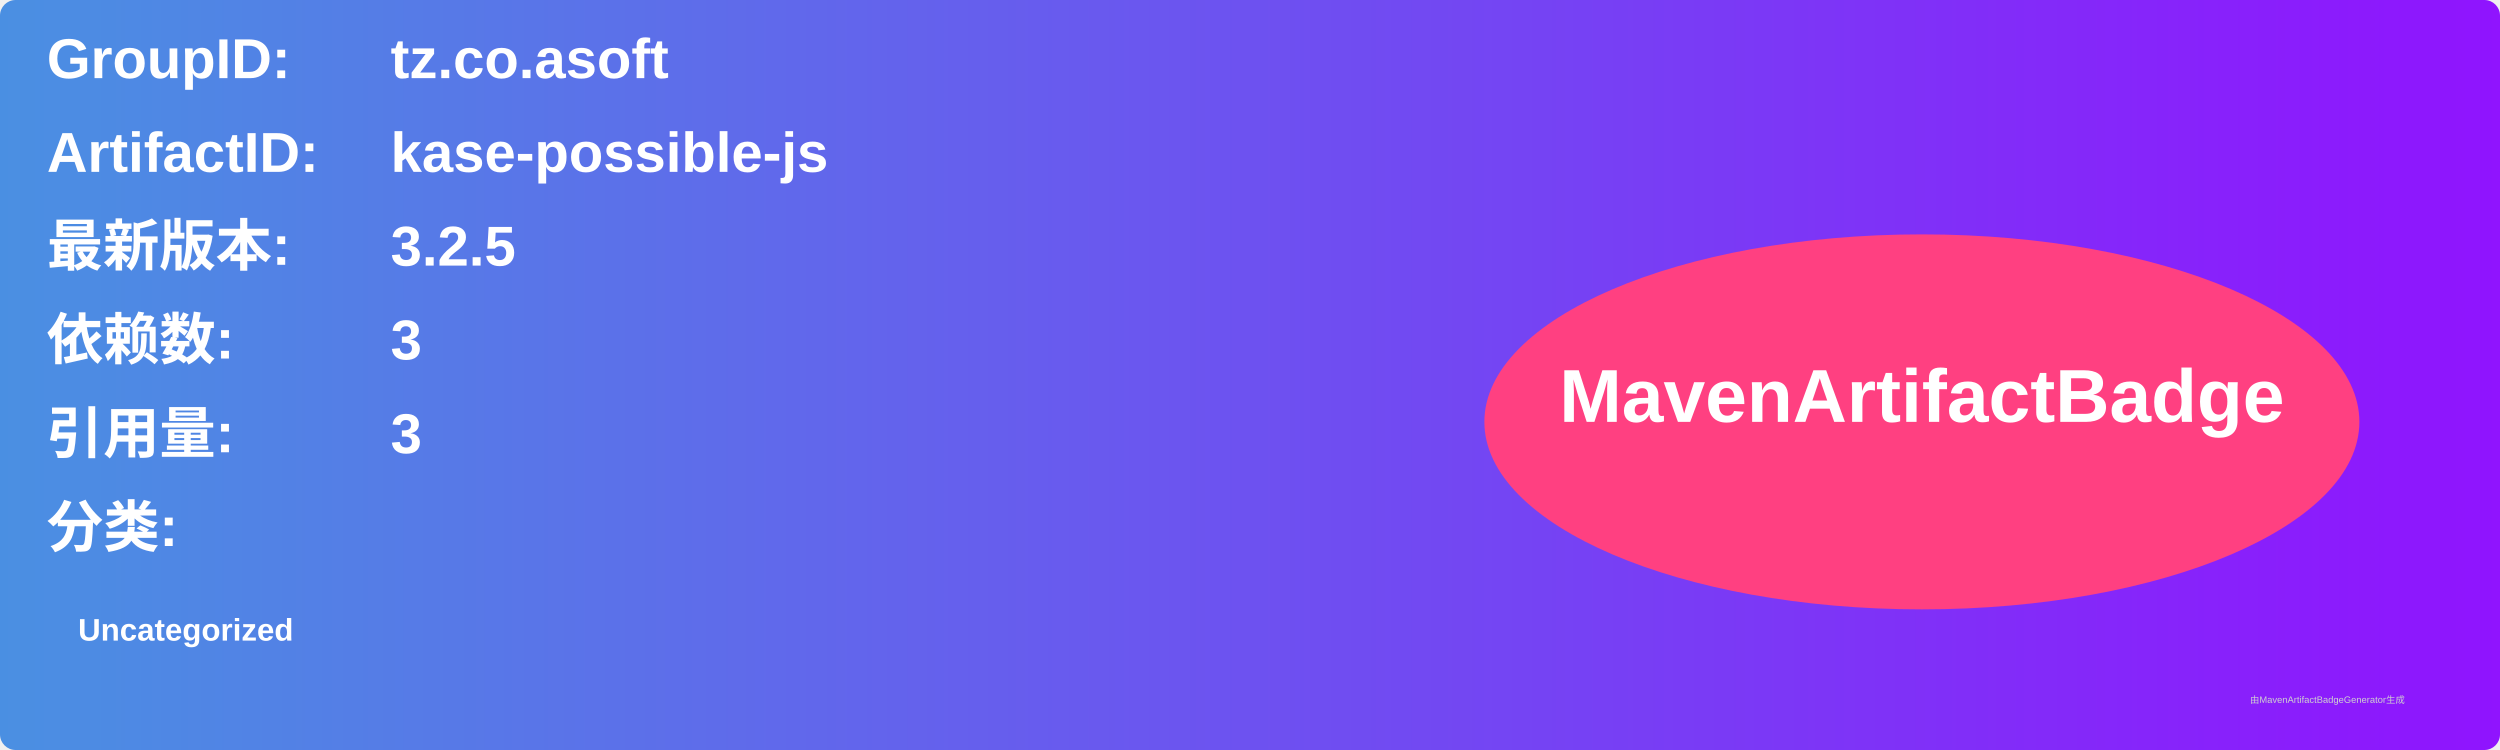
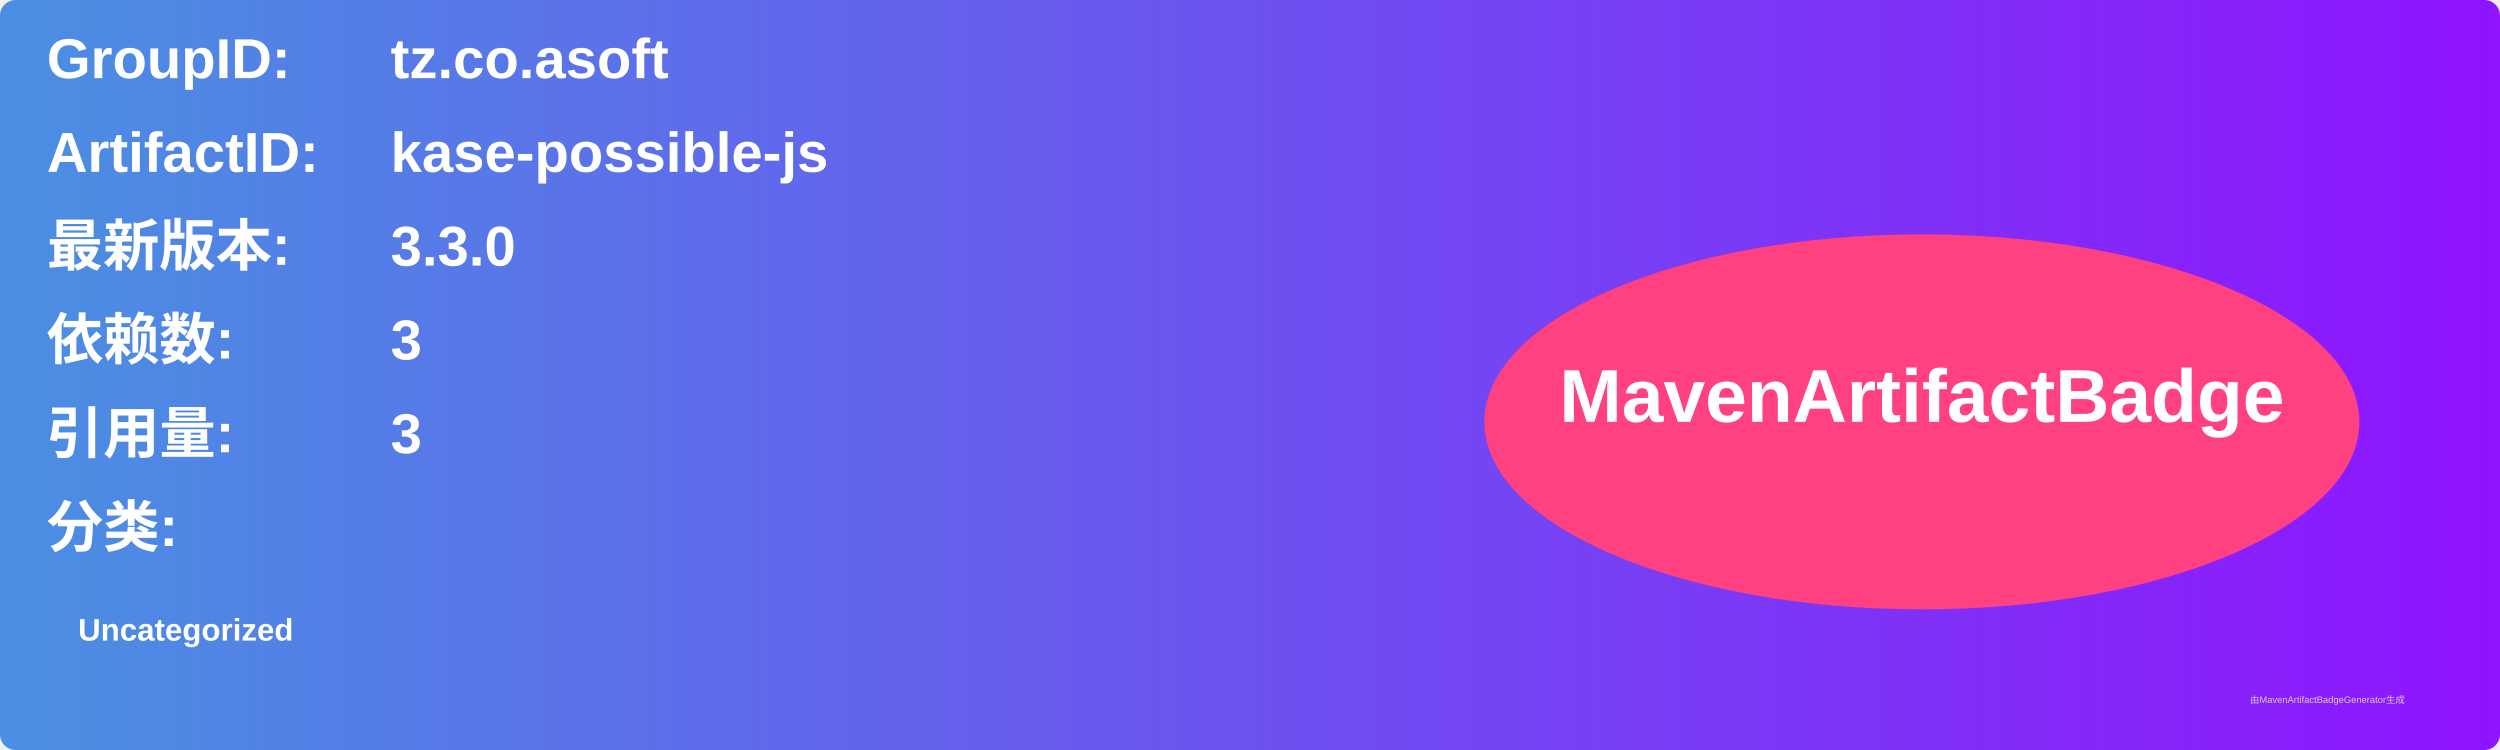
<svg xmlns="http://www.w3.org/2000/svg" width="800" height="240" viewBox="0 0 800 240">
  <linearGradient id="grad" x1="0%" y1="0%" x2="100%" y2="0%">
    <stop offset="0%" stop-color="#4a90e2" />
    <stop offset="100%" stop-color="#9013fe" />
  </linearGradient>
  <rect width="100%" height="100%" rx="5" ry="5" fill="url(#grad)" />
  <g transform="translate(15, 15)">
    <text x="0" y="10" font-family="Arial" font-size="18" fill="white" font-weight="bold" width="260">GroupID:</text>
    <text x="110" y="10" font-family="Arial" font-size="18" fill="white" font-weight="bold" width="460">tz.co.asoft</text>
    <text x="0" y="40" font-family="Arial" font-size="18" fill="white" font-weight="bold" width="260">ArtifactID:</text>
    <text x="110" y="40" font-family="Arial" font-size="18" fill="white" font-weight="bold" width="460">kase-possible-js</text>
    <text x="0" y="70" font-family="Arial" font-size="18" fill="white" font-weight="bold">最新版本:</text>
    <text x="110" y="70" font-family="Arial" font-size="18" fill="white" font-weight="bold">
-       <tspan font-weight="bold">3.2.5</tspan>
+       <tspan font-weight="bold">3.3.0</tspan>
    </text>
    <text x="0" y="100" font-family="Arial" font-size="18" fill="white" font-weight="bold">依赖数: </text>
    <text x="110" y="100" font-family="Arial" font-size="18" fill="white">
      <tspan font-weight="bold">3</tspan>
    </text>
    <text x="0" y="130" font-family="Arial" font-size="18" fill="white" font-weight="bold">引用量: </text>
    <text x="110" y="130" font-family="Arial" font-size="18" fill="white">
      <tspan font-weight="bold">3</tspan>
    </text>
    <text x="0" y="160" font-family="Arial" font-size="18" fill="white" font-weight="bold">分类:</text>
    <text x="10" y="190" font-family="Arial" font-size="10" fill="white">
      <tspan font-weight="bold">Uncategorized</tspan>
    </text>
    <ellipse cx="600" cy="120" rx="140" ry="60" fill="#ff4081" />
    <text x="600" y="120" text-anchor="middle" font-family="Arial" font-size="24" fill="white" font-weight="bold">MavenArtifactBadge</text>
  </g>
  <text x="720" y="225" font-family="Arial" font-size="3" fill="#d0d0d0">由MavenArtifactBadgeGenerator生成</text>
</svg>
